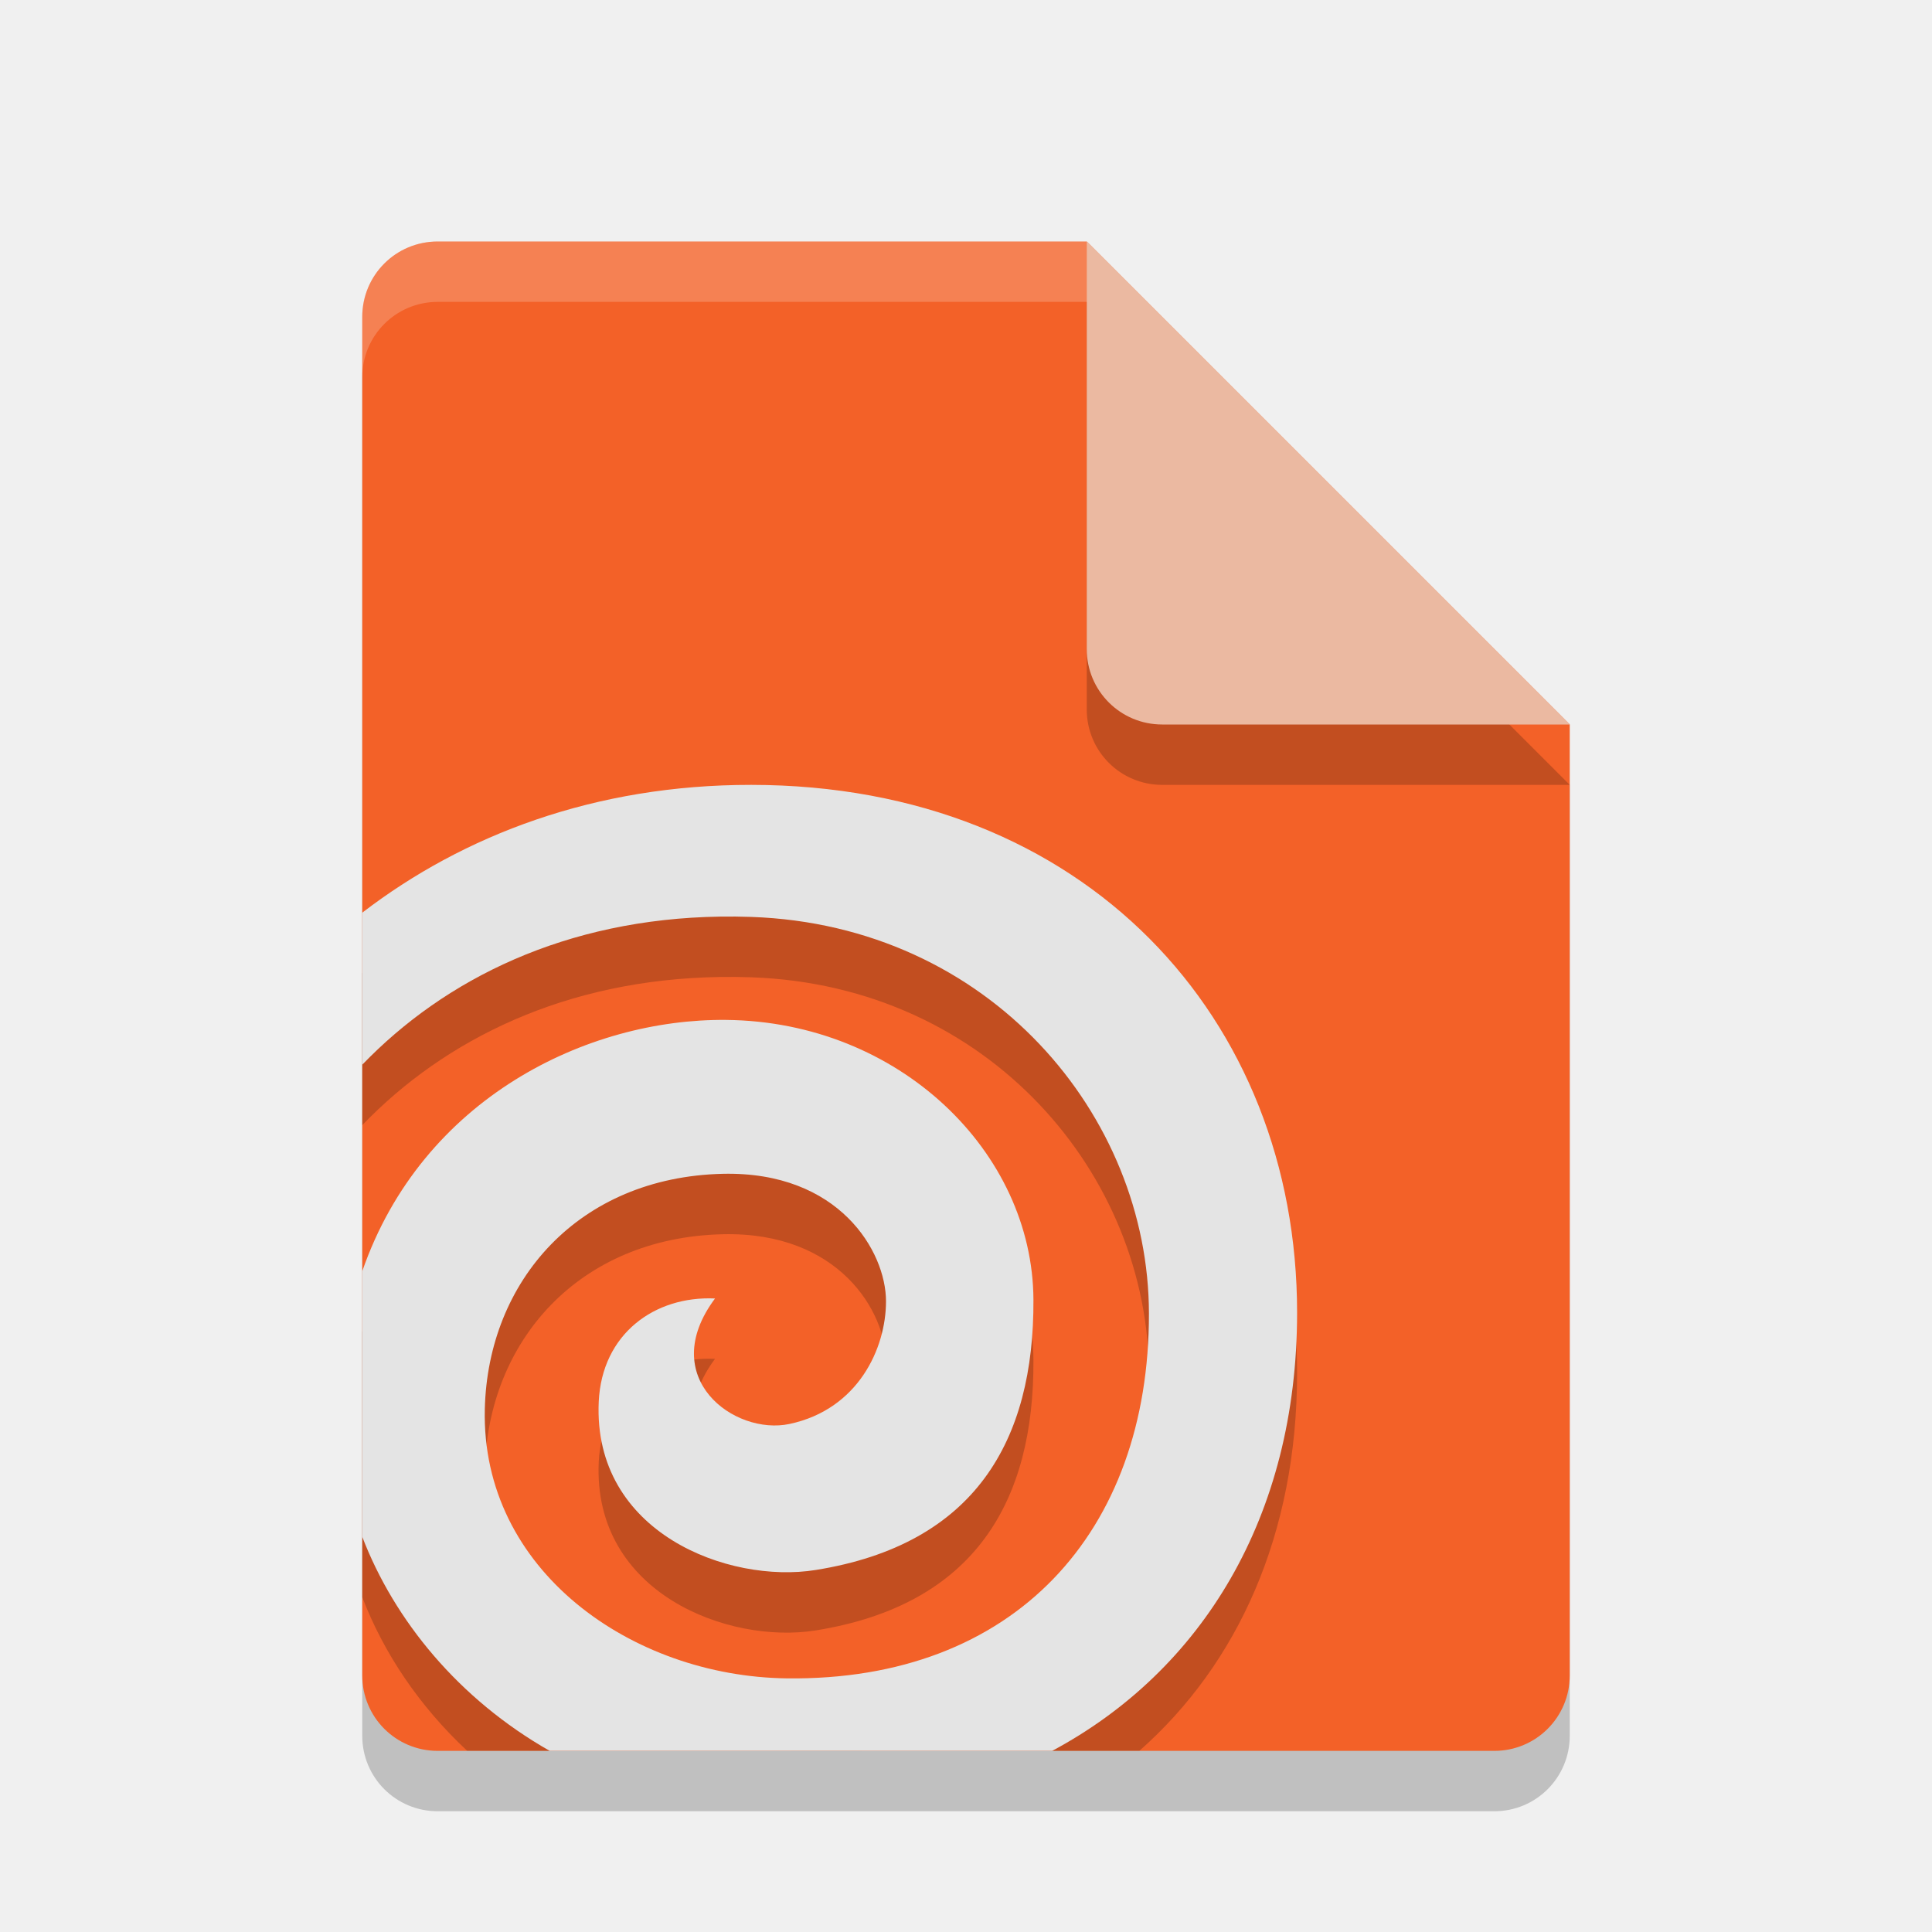
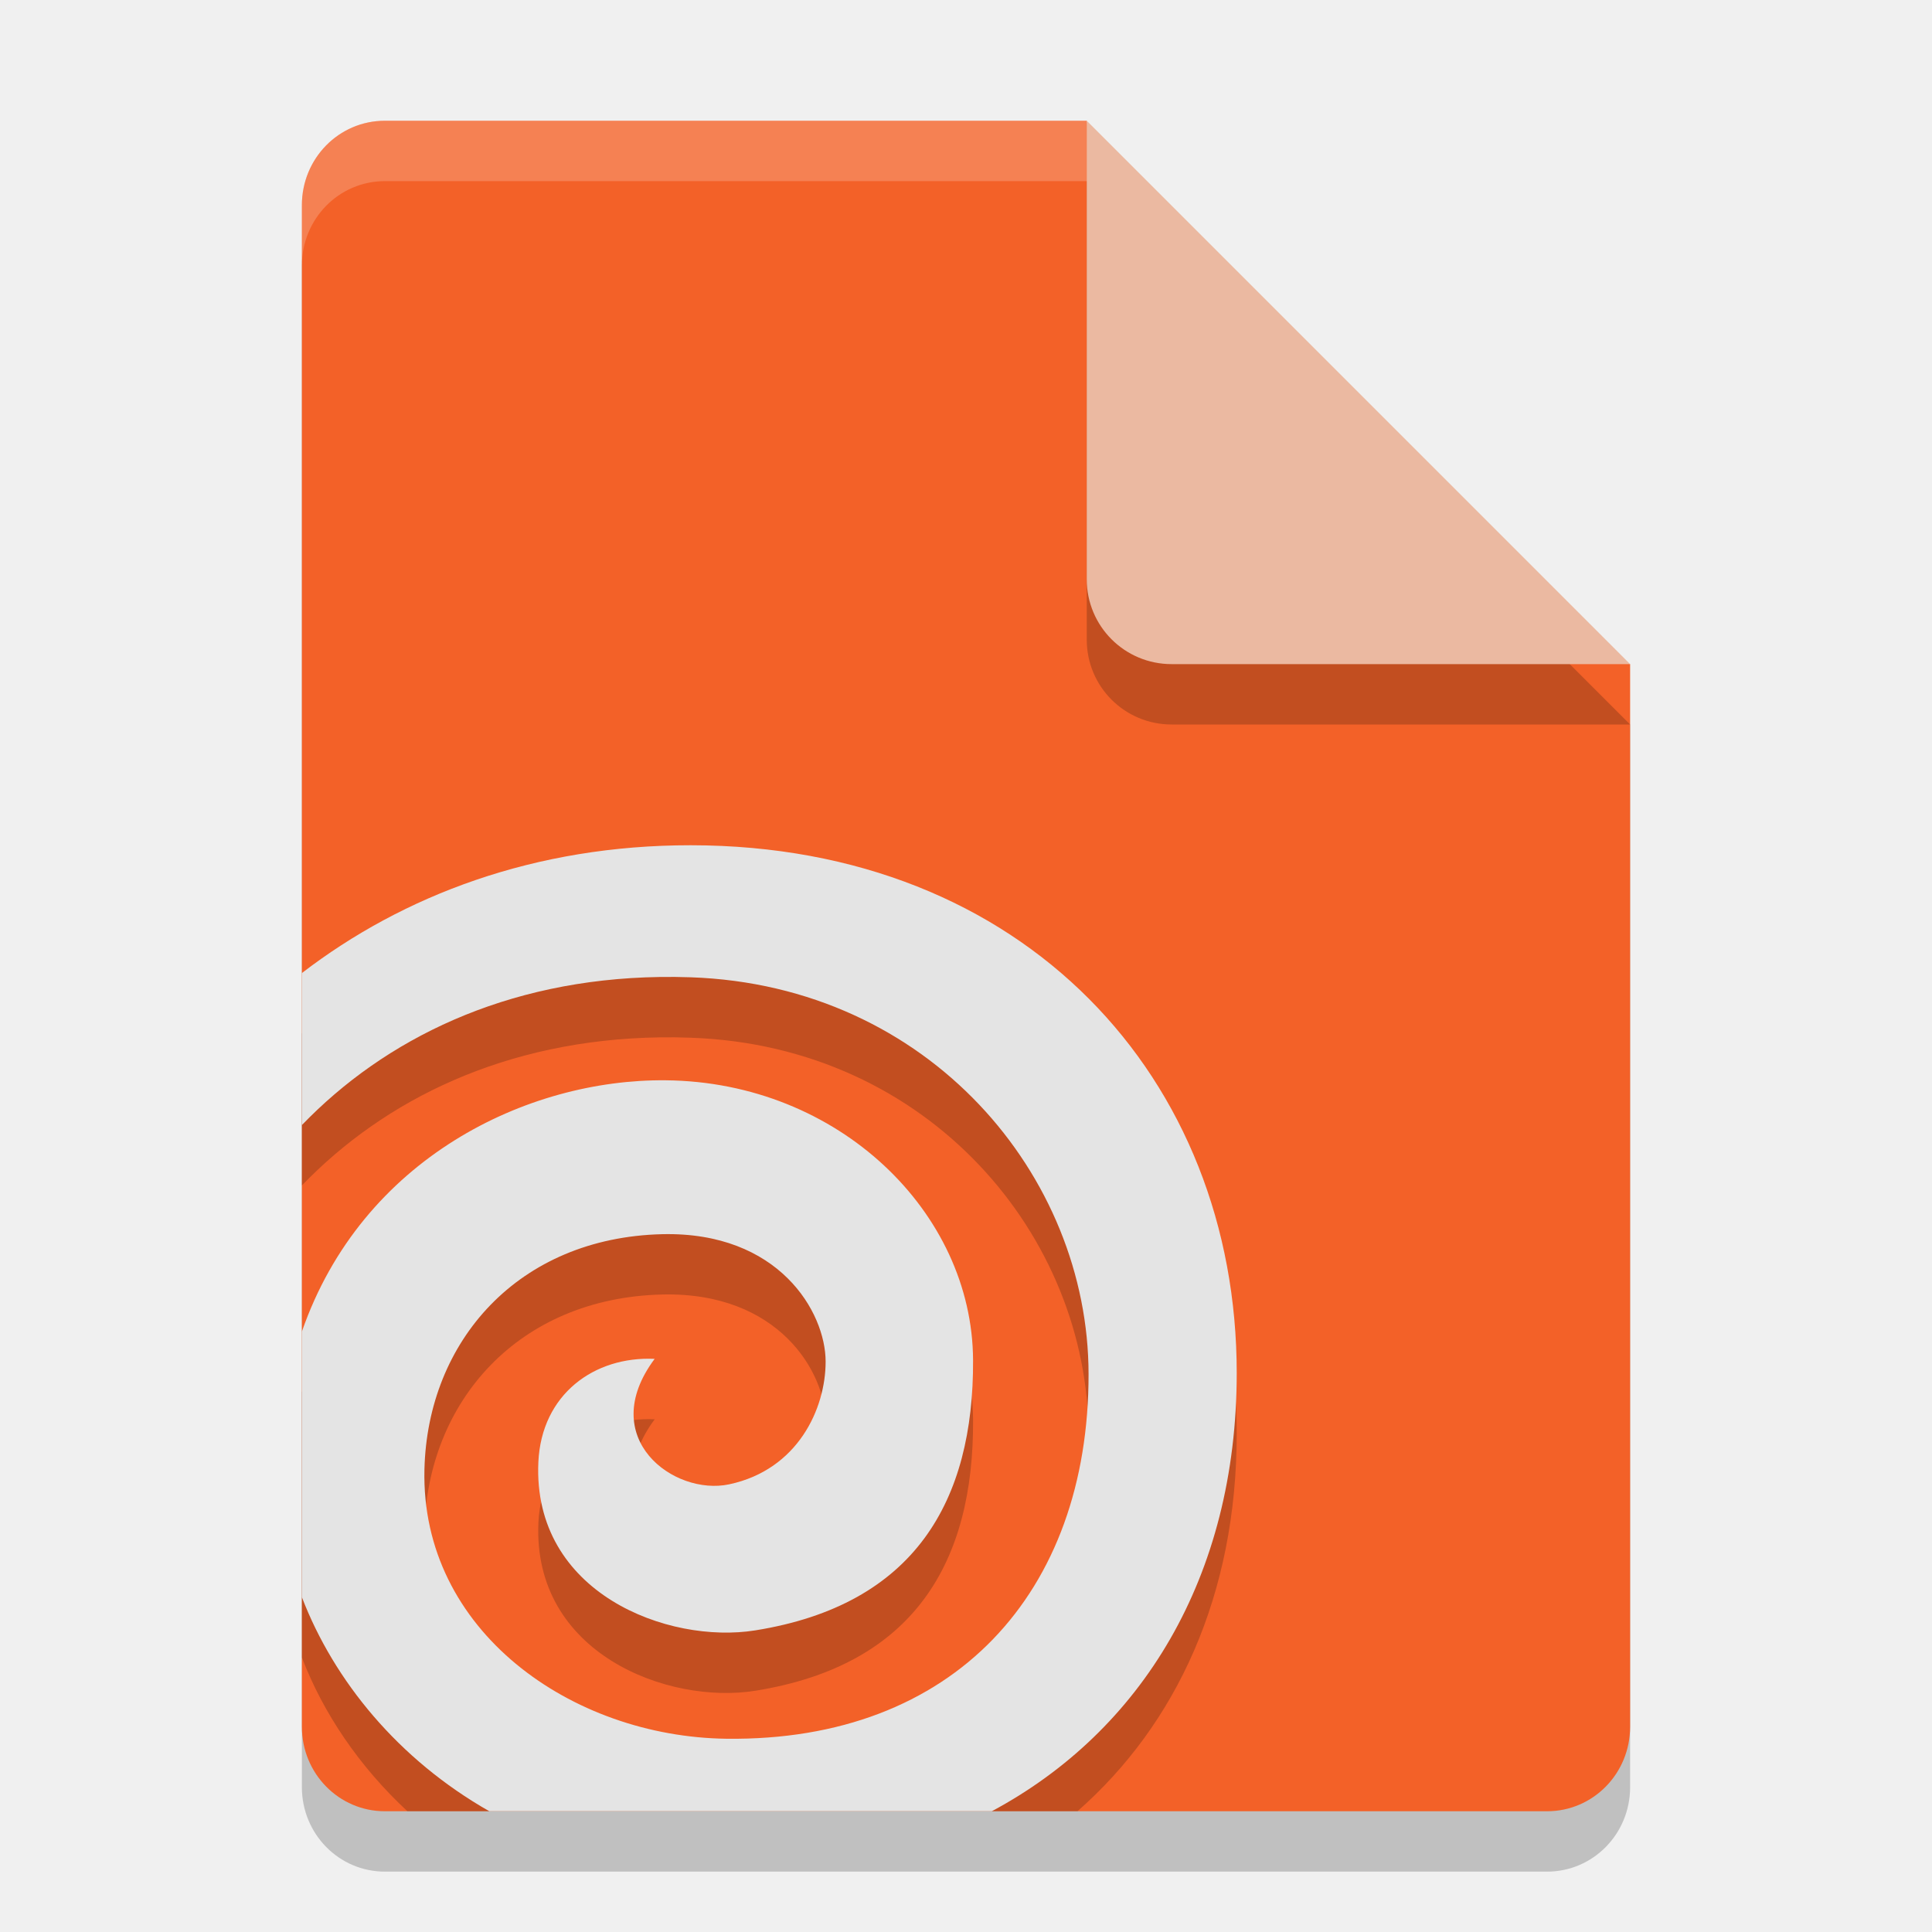
<svg xmlns="http://www.w3.org/2000/svg" width="32" height="32" version="1.1">
-   <path style="opacity:0.2" d="m7.25 5c-0.693 0-1.25 0.557-1.25 1.25v22.5c0 0.692 0.557 1.25 1.25 1.25h17.5c0.692 0 1.25-0.558 1.25-1.25v-15.75l-8-8z" />
-   <path style="fill:#f36128" d="m7.25 4c-0.693 0-1.25 0.557-1.25 1.25v22.5c0 0.692 0.557 1.25 1.25 1.25h17.5c0.692 0 1.25-0.558 1.25-1.25v-15.75l-8-8z" />
-   <path style="opacity:0.2" d="m26 13-8-8v6.75c0 0.693 0.558 1.25 1.25 1.25z" />
-   <path style="fill:#ebb9a1" d="m26 12-8-8v6.75c0 0.693 0.558 1.25 1.25 1.25z" />
-   <path style="fill:#ffffff;opacity:0.2" d="M 7.25,4 C 6.558,4 6,4.558 6,5.25 v 1 C 6,5.558 6.558,5 7.25,5 H 18 V 4 Z" />
-   <path style="opacity:0.2" d="M 12.442,14 C 9.858,13.998 7.676,14.83 6,16.117 V 18.636 C 7.37,17.213 9.371,16.221 11.924,16.182 12.094,16.179 12.267,16.181 12.442,16.187 16.395,16.324 19.026,19.479 19.03,22.756 19.035,26.375 16.8,28.847 13.032,28.8 10.467,28.768 7.966,27.011 8.03,24.338 8.081,22.216 9.582,20.499 11.969,20.443 13.898,20.397 14.675,21.729 14.675,22.554 14.675,23.336 14.213,24.343 13.078,24.586 12.161,24.782 10.864,23.819 11.843,22.507 10.842,22.461 9.969,23.095 9.917,24.216 9.817,26.392 12.07,27.236 13.51,27.005 16.151,26.581 17.129,24.862 17.117,22.527 17.105,20.083 14.893,17.922 12.027,17.893 9.732,17.87 6.994,19.186 6,22.057 V 26.454 C 6.352,27.373 6.941,28.256 7.737,28.998 9,29.001 18,29.001 18.873,28.998 20.501,27.56 21.483,25.412 21.484,22.743 21.485,17.868 17.973,14.003 12.442,14 Z" />
-   <path style="fill:#e4e4e4" d="M 12.442,13 C 9.858,12.998 7.676,13.83 6,15.117 V 17.635 C 7.37,16.213 9.371,15.221 11.924,15.182 12.094,15.179 12.267,15.181 12.442,15.187 16.395,15.324 19.026,18.479 19.03,21.756 19.035,25.374 16.8,27.846 13.032,27.799 10.466,27.767 7.966,26.01 8.03,23.338 8.081,21.215 9.582,19.499 11.969,19.442 13.898,19.397 14.675,20.729 14.675,21.553 14.675,22.335 14.213,23.343 13.078,23.585 12.161,23.781 10.864,22.819 11.843,21.507 10.842,21.461 9.969,22.094 9.917,23.216 9.817,25.391 12.07,26.236 13.51,26.004 16.151,25.581 17.129,23.861 17.117,21.526 17.105,19.083 14.893,16.921 12.027,16.893 9.732,16.87 6.994,18.186 6,21.056 V 25.454 C 6.531,26.837 7.596,28.142 9.105,29 H 17.427 C 19.902,27.675 21.483,25.129 21.484,21.743 21.485,16.868 17.973,13.003 12.442,13 Z" />
+   <path style="opacity:0.2" d="M 6.375,3 C 5.613,3 5,3.624 5,4.4 V 29.6 C 5,30.375 5.613,31 6.375,31 h 19.25 C 26.386,31 27,30.375 27,29.6 V 12 L 20,10 18,3 Z" />
+   <path style="fill:#f36128" d="M 6.375,2 C 5.613,2 5,2.624 5,3.4 V 28.6 C 5,29.375 5.613,30 6.375,30 h 19.25 C 26.386,30 27,29.375 27,28.6 V 11 L 20,9 18,2 Z" />
+   <path style="opacity:0.2" d="M 27,12 18,3 v 7.594 C 18,11.373 18.628,12 19.406,12 Z" />
+   <path style="fill:#ebb9a1" d="M 27,11 18,2 V 9.594 C 18,10.373 18.628,11 19.406,11 Z" />
+   <path style="opacity:0.2;fill:#ffffff" d="M 6.375,2 C 5.613,2 5,2.625 5,3.4 v 1 C 5,3.625 5.613,3 6.375,3 H 18 V 2 Z" />
+   <path style="opacity:0.2" d="M 11.441 15 C 8.858 14.998 6.676 15.83 5 17.117 L 5 19.635 C 6.37 18.213 8.371 17.221 10.924 17.182 C 11.094 17.179 11.266 17.181 11.441 17.188 C 15.394 17.325 18.025 20.479 18.029 23.756 C 18.034 27.374 15.799 29.846 12.031 29.799 C 9.465 29.767 6.965 28.01 7.029 25.338 C 7.08 23.215 8.582 21.498 10.969 21.441 C 12.898 21.396 13.676 22.729 13.676 23.553 C 13.676 24.335 13.213 25.344 12.078 25.586 C 11.161 25.782 9.865 24.82 10.844 23.508 C 9.843 23.462 8.97 24.095 8.918 25.217 C 8.818 27.392 11.07 28.236 12.51 28.004 C 15.151 27.581 16.129 25.86 16.117 23.525 C 16.105 21.082 13.893 18.921 11.027 18.893 C 8.733 18.87 5.994 20.187 5 23.057 L 5 27.453 C 5.353 28.374 5.948 29.257 6.748 30 L 17.846 30 C 19.484 28.561 20.484 26.42 20.484 23.742 C 20.485 18.867 16.972 15.003 11.441 15 z" />
+   <path style="fill:#e4e4e4" d="M 11.442,14 C 8.858,13.998 6.676,14.83 5,16.117 v 2.518 c 1.37,-1.422 3.371,-2.414 5.924,-2.453 0.17,-0.003 0.343,-10e-4 0.518,0.005 3.953,0.137 6.584,3.292 6.588,6.569 0.005,3.618 -2.23,6.09 -5.998,6.043 -2.566,-0.032 -5.066,-1.789 -5.002,-4.461 0.051,-2.123 1.552,-3.839 3.939,-3.896 1.929,-0.045 2.706,1.287 2.706,2.111 0,0.782 -0.462,1.79 -1.597,2.032 -0.917,0.196 -2.214,-0.766 -1.235,-2.078 -1.001,-0.046 -1.874,0.587 -1.926,1.709 -0.1,2.175 2.153,3.02 3.593,2.788 2.641,-0.423 3.619,-2.143 3.607,-4.478 -0.012,-2.443 -2.224,-4.605 -5.09,-4.633 C 8.732,17.87 5.994,19.186 5,22.056 v 4.398 C 5.531,27.837 6.596,29.142 8.105,30 h 8.322 c 2.475,-1.325 4.056,-3.871 4.057,-7.257 10e-4,-4.875 -3.511,-8.74 -9.042,-8.743 z" />
</svg>
